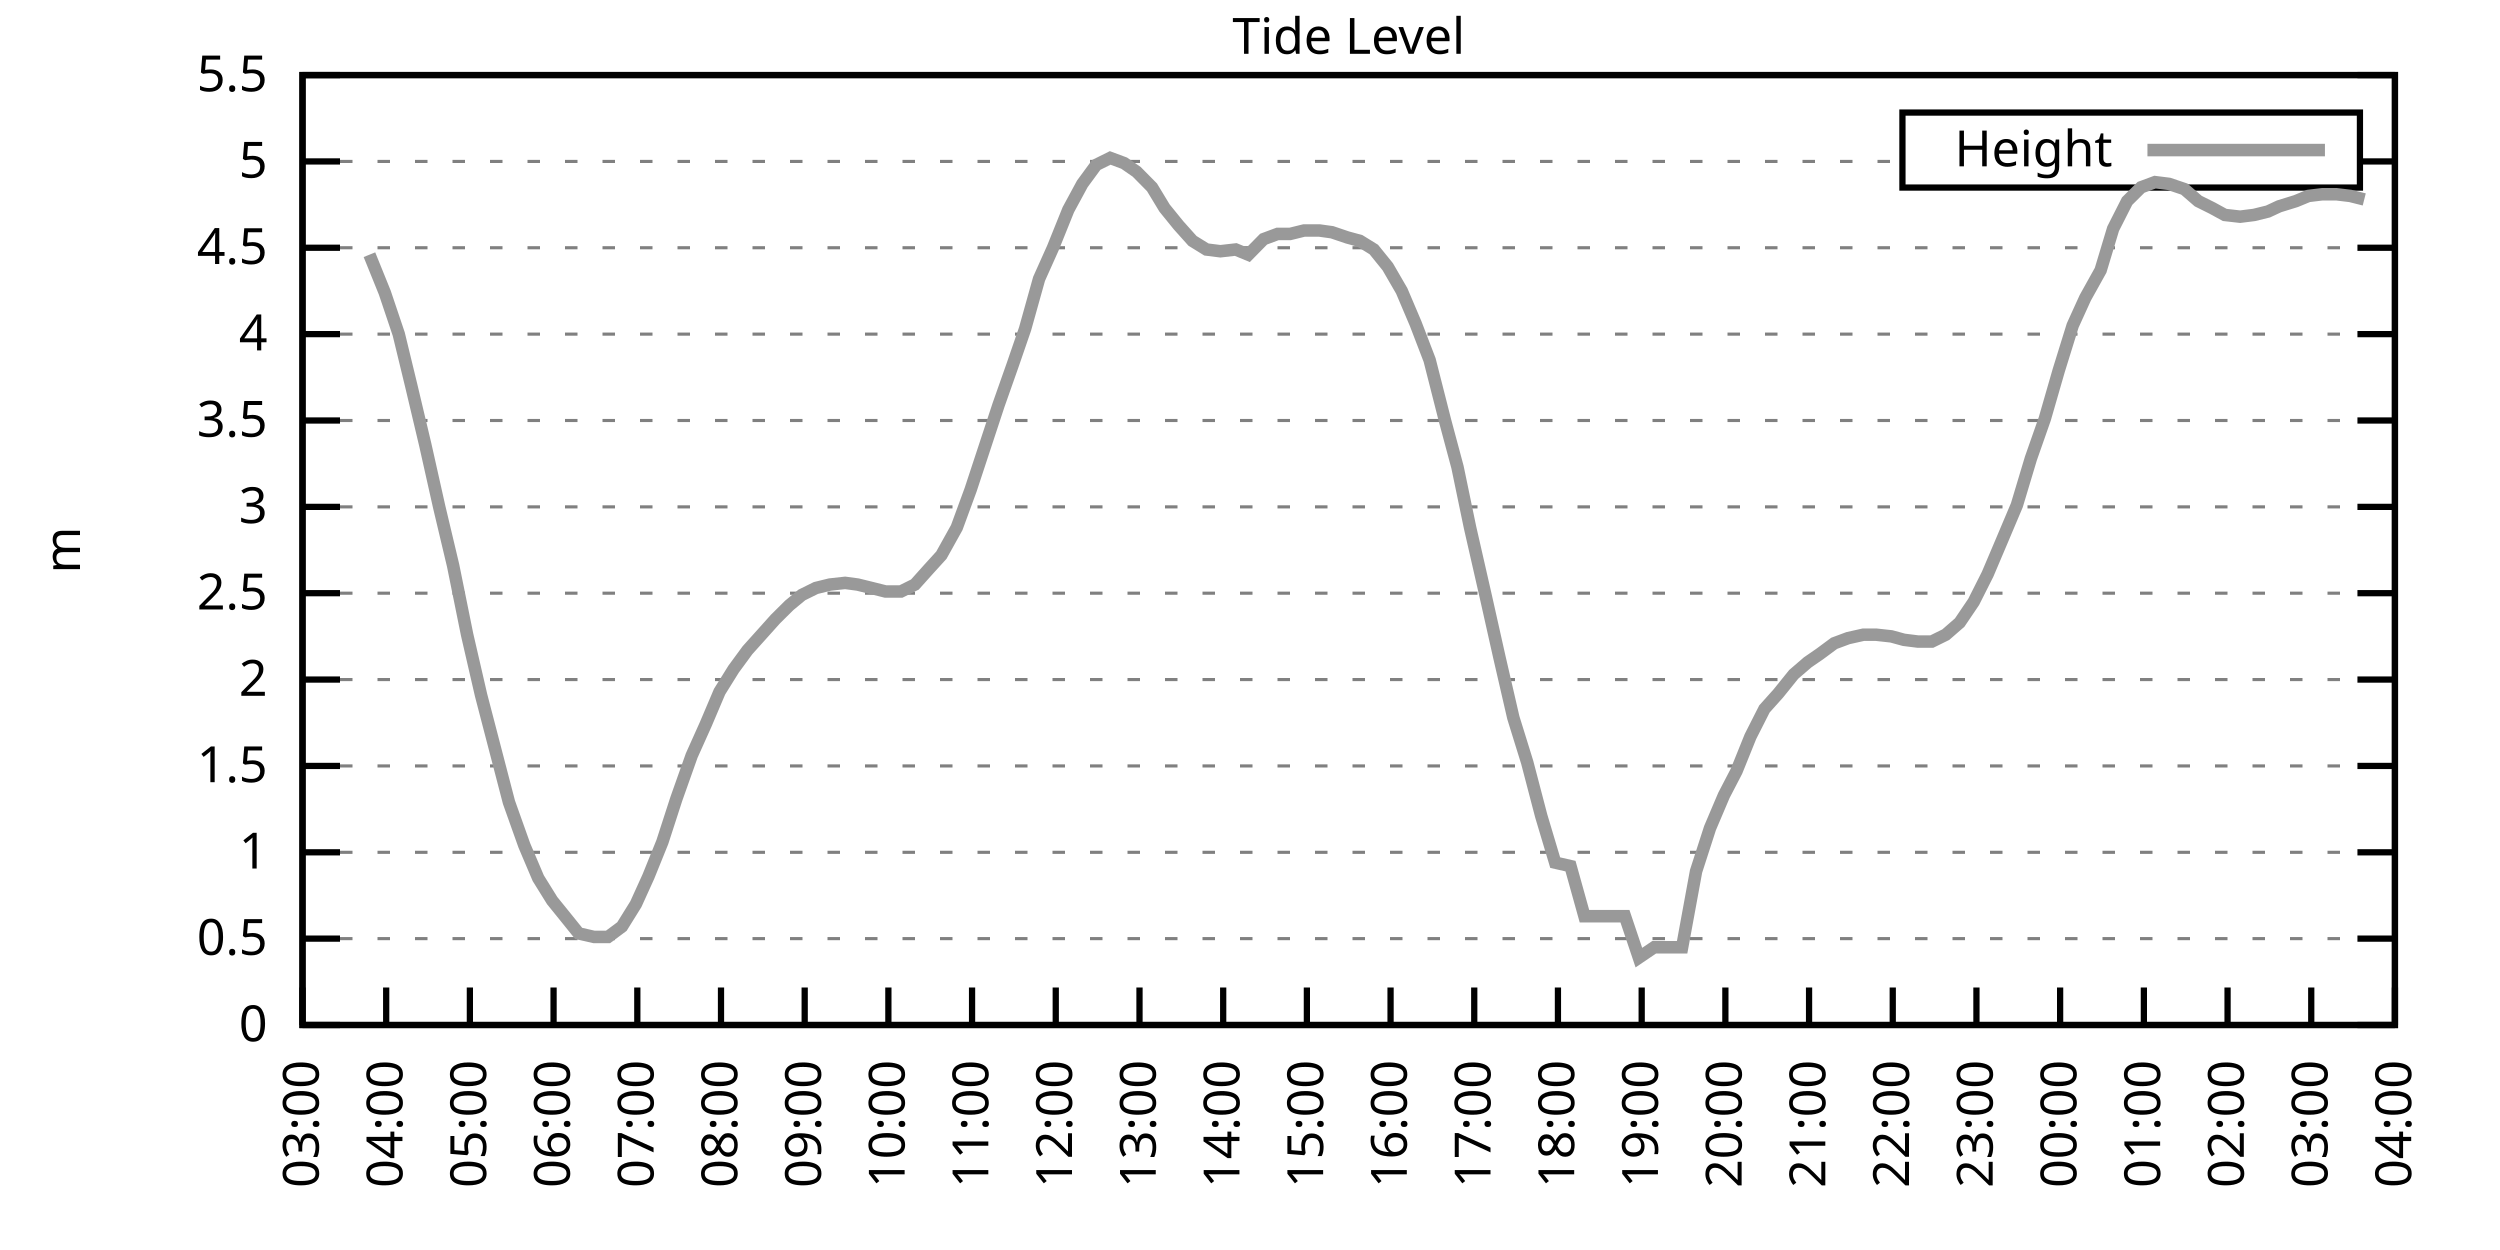
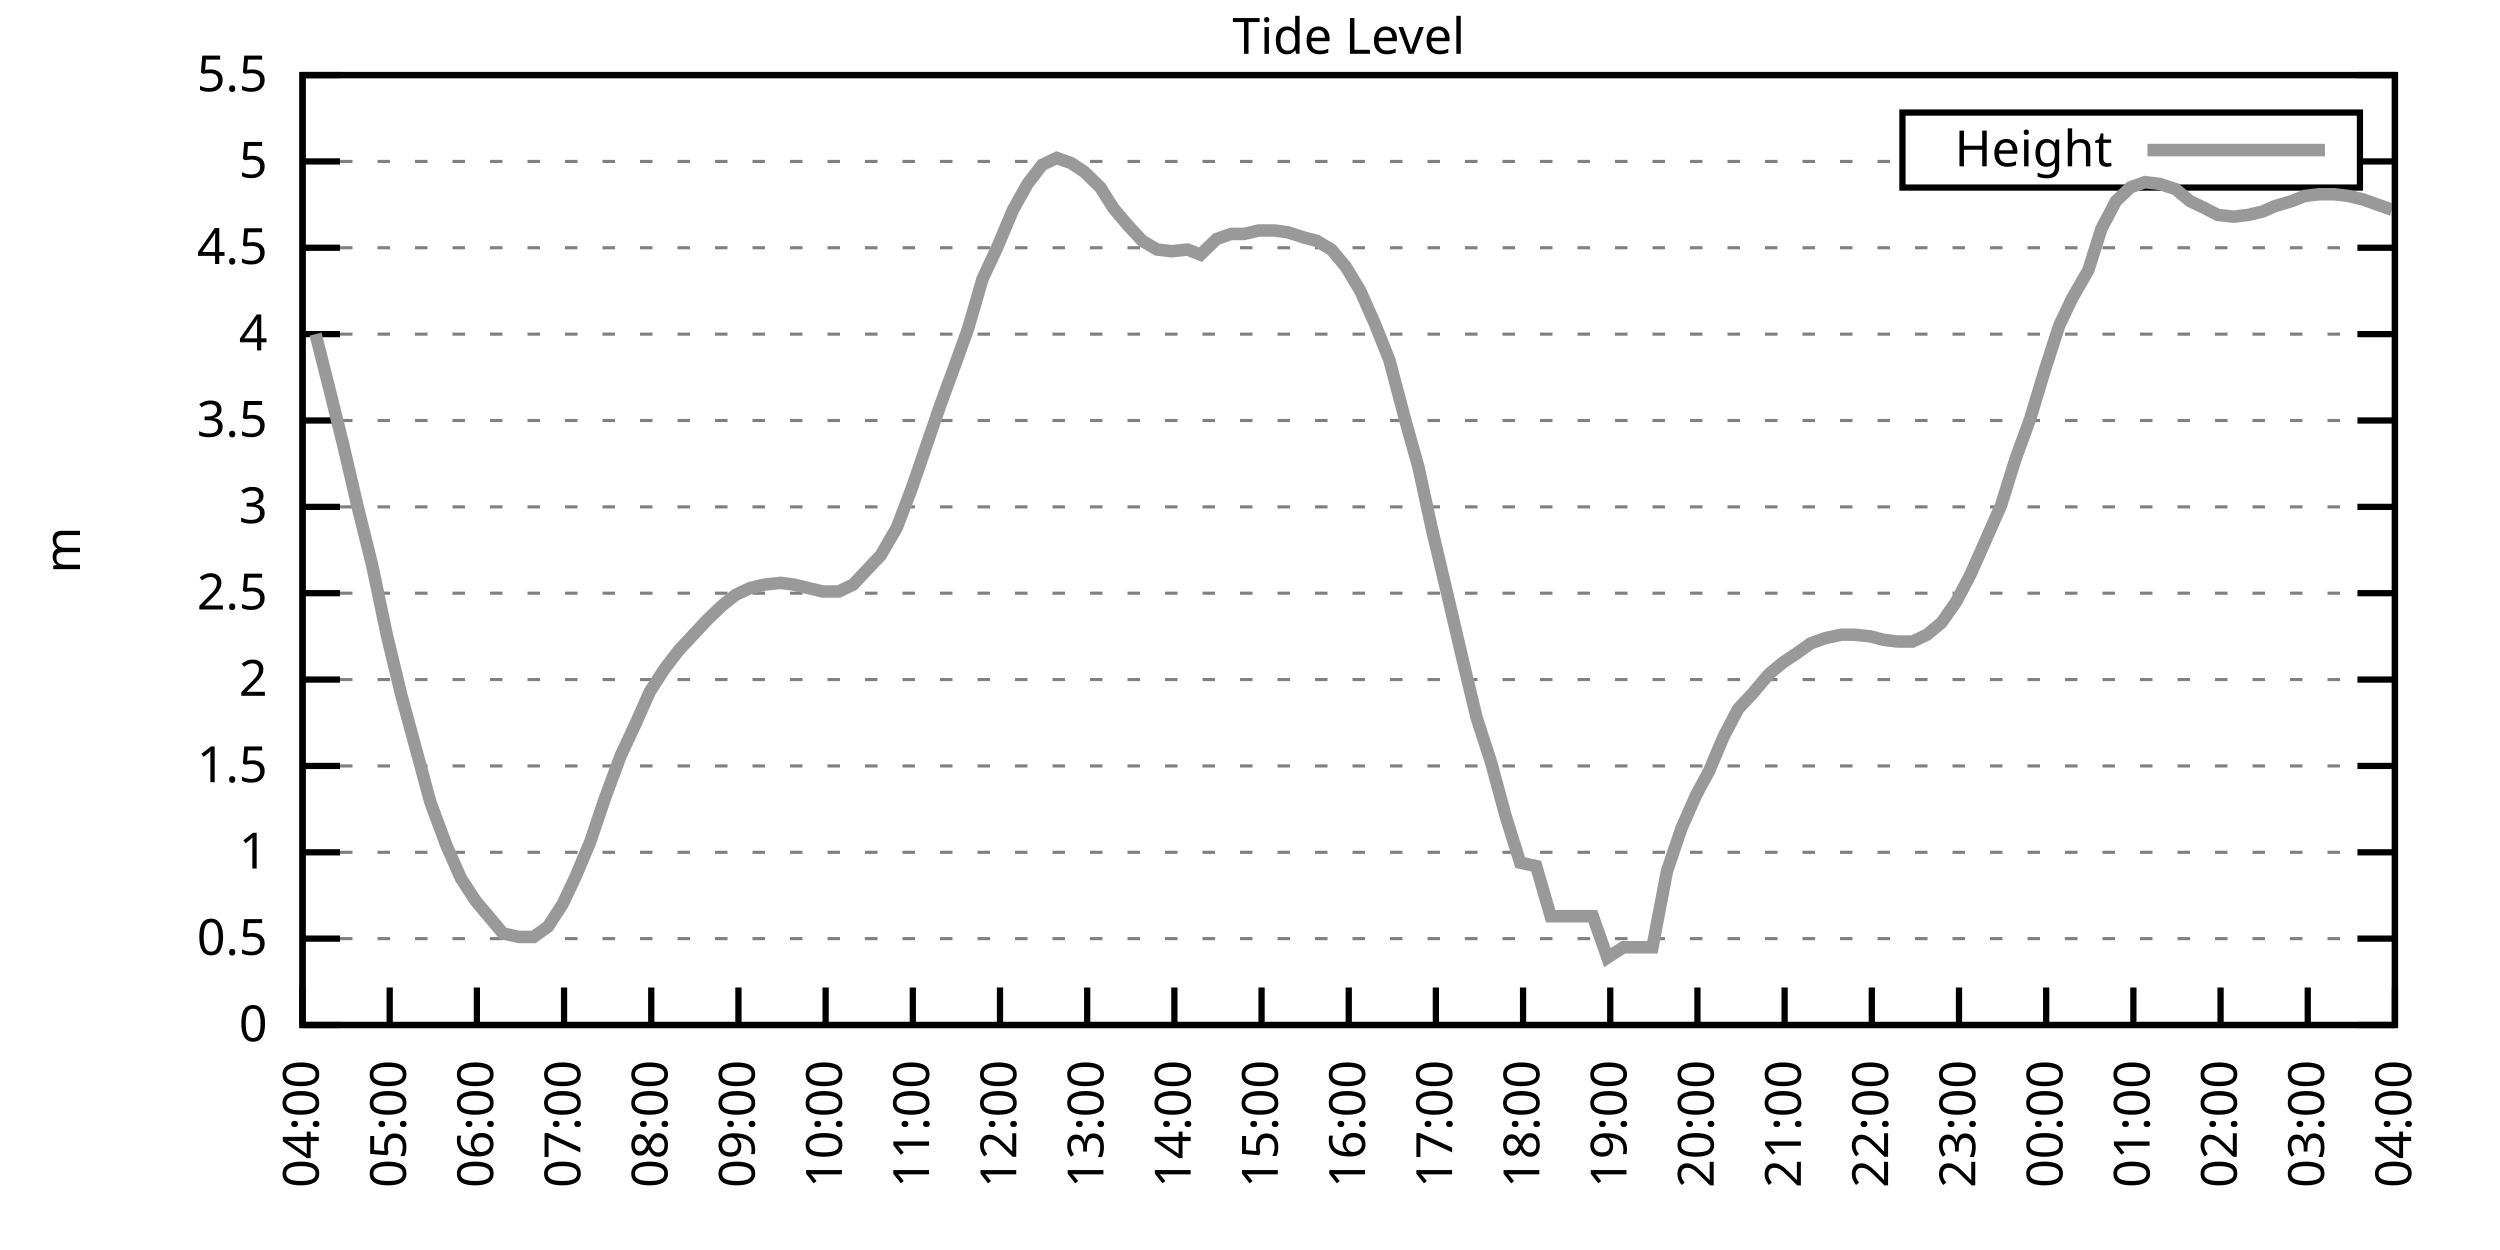
<svg xmlns="http://www.w3.org/2000/svg" xmlns:xlink="http://www.w3.org/1999/xlink" width="400" height="200" viewBox="0 0 400 200">
  <g id="gnuplot_canvas">
    <rect x="0" y="0" width="400" height="200" fill="none" />
    <defs>
      <circle id="gpDot" r="0.5" stroke-width="0.5" stroke="currentColor" />
      <path id="gpPt0" stroke-width="0.333" stroke="currentColor" d="M-1,0 h2 M0,-1 v2" />
      <path id="gpPt1" stroke-width="0.333" stroke="currentColor" d="M-1,-1 L1,1 M1,-1 L-1,1" />
      <path id="gpPt2" stroke-width="0.333" stroke="currentColor" d="M-1,0 L1,0 M0,-1 L0,1 M-1,-1 L1,1 M-1,1 L1,-1" />
      <rect id="gpPt3" stroke-width="0.333" stroke="currentColor" x="-1" y="-1" width="2" height="2" />
      <rect id="gpPt4" stroke-width="0.333" stroke="currentColor" fill="currentColor" x="-1" y="-1" width="2" height="2" />
      <circle id="gpPt5" stroke-width="0.333" stroke="currentColor" cx="0" cy="0" r="1" />
      <use xlink:href="#gpPt5" id="gpPt6" fill="currentColor" stroke="none" />
      <path id="gpPt7" stroke-width="0.333" stroke="currentColor" d="M0,-1.33 L-1.33,0.67 L1.33,0.67 z" />
      <use xlink:href="#gpPt7" id="gpPt8" fill="currentColor" stroke="none" />
      <use xlink:href="#gpPt7" id="gpPt9" stroke="currentColor" transform="rotate(180)" />
      <use xlink:href="#gpPt9" id="gpPt10" fill="currentColor" stroke="none" />
      <use xlink:href="#gpPt3" id="gpPt11" stroke="currentColor" transform="rotate(45)" />
      <use xlink:href="#gpPt11" id="gpPt12" fill="currentColor" stroke="none" />
      <path id="gpPt13" stroke-width="0.333" stroke="currentColor" d="M0,1.330 L1.265,0.411 L0.782,-1.067 L-0.782,-1.076 L-1.265,0.411 z" />
      <use xlink:href="#gpPt13" id="gpPt14" fill="currentColor" stroke="none" />
      <filter id="textbox" filterUnits="objectBoundingBox" x="0" y="0" height="1" width="1">
        <feFlood flood-color="white" flood-opacity="1" result="bgnd" />
        <feComposite in="SourceGraphic" in2="bgnd" operator="atop" />
      </filter>
      <filter id="greybox" filterUnits="objectBoundingBox" x="0" y="0" height="1" width="1">
        <feFlood flood-color="lightgrey" flood-opacity="1" result="grey" />
        <feComposite in="SourceGraphic" in2="grey" operator="atop" />
      </filter>
    </defs>
    <g fill="none" color="white" stroke="currentColor" stroke-width="1.00" stroke-linecap="butt" stroke-linejoin="miter">
</g>
    <g fill="none" color="black" stroke="currentColor" stroke-width="1.00" stroke-linecap="butt" stroke-linejoin="miter">
      <g stroke="none" shape-rendering="crispEdges">
        <polygon fill="rgb(255, 255, 255)" points="48.40,164.00 383.18,164.00 383.18,12.02 48.40,12.02 " />
      </g>
    </g>
    <g fill="none" color="black" stroke="currentColor" stroke-width="1.00" stroke-linecap="butt" stroke-linejoin="miter">
</g>
    <g fill="none" color="black" stroke="black" stroke-width="0.50" stroke-linecap="butt" stroke-linejoin="miter">
</g>
    <g fill="none" color="gray" stroke="currentColor" stroke-width="0.50" stroke-linecap="butt" stroke-linejoin="miter">
      <path stroke="gray" stroke-dasharray="2,4" class="gridline" d="M48.40,164.00 L383.19,164.00  " />
    </g>
    <g fill="none" color="gray" stroke="gray" stroke-width="1.00" stroke-linecap="butt" stroke-linejoin="miter">
</g>
    <g fill="none" color="black" stroke="currentColor" stroke-width="1.00" stroke-linecap="butt" stroke-linejoin="miter">
      <path stroke="black" d="M48.40,164.00 L54.40,164.00 M383.19,164.00 L377.19,164.00  " />
      <g transform="translate(42.80,166.60)" stroke="none" fill="black" font-family="Sans" font-size="8.00" text-anchor="end">
        <text>
          <tspan font-family="Sans"> 0</tspan>
        </text>
      </g>
    </g>
    <g fill="none" color="black" stroke="currentColor" stroke-width="1.00" stroke-linecap="butt" stroke-linejoin="miter">
</g>
    <g fill="none" color="black" stroke="black" stroke-width="0.50" stroke-linecap="butt" stroke-linejoin="miter">
</g>
    <g fill="none" color="gray" stroke="currentColor" stroke-width="0.50" stroke-linecap="butt" stroke-linejoin="miter">
      <path stroke="gray" stroke-dasharray="2,4" class="gridline" d="M48.40,150.18 L383.19,150.18  " />
    </g>
    <g fill="none" color="gray" stroke="gray" stroke-width="1.00" stroke-linecap="butt" stroke-linejoin="miter">
</g>
    <g fill="none" color="black" stroke="currentColor" stroke-width="1.00" stroke-linecap="butt" stroke-linejoin="miter">
      <path stroke="black" d="M48.40,150.18 L54.40,150.18 M383.19,150.18 L377.19,150.18  " />
      <g transform="translate(42.80,152.78)" stroke="none" fill="black" font-family="Sans" font-size="8.00" text-anchor="end">
        <text>
          <tspan font-family="Sans"> 0.5</tspan>
        </text>
      </g>
    </g>
    <g fill="none" color="black" stroke="currentColor" stroke-width="1.00" stroke-linecap="butt" stroke-linejoin="miter">
</g>
    <g fill="none" color="black" stroke="black" stroke-width="0.50" stroke-linecap="butt" stroke-linejoin="miter">
</g>
    <g fill="none" color="gray" stroke="currentColor" stroke-width="0.50" stroke-linecap="butt" stroke-linejoin="miter">
      <path stroke="gray" stroke-dasharray="2,4" class="gridline" d="M48.40,136.37 L383.19,136.37  " />
    </g>
    <g fill="none" color="gray" stroke="gray" stroke-width="1.00" stroke-linecap="butt" stroke-linejoin="miter">
</g>
    <g fill="none" color="black" stroke="currentColor" stroke-width="1.00" stroke-linecap="butt" stroke-linejoin="miter">
      <path stroke="black" d="M48.40,136.37 L54.40,136.37 M383.19,136.37 L377.19,136.37  " />
      <g transform="translate(42.80,138.97)" stroke="none" fill="black" font-family="Sans" font-size="8.00" text-anchor="end">
        <text>
          <tspan font-family="Sans"> 1</tspan>
        </text>
      </g>
    </g>
    <g fill="none" color="black" stroke="currentColor" stroke-width="1.00" stroke-linecap="butt" stroke-linejoin="miter">
</g>
    <g fill="none" color="black" stroke="black" stroke-width="0.50" stroke-linecap="butt" stroke-linejoin="miter">
</g>
    <g fill="none" color="gray" stroke="currentColor" stroke-width="0.50" stroke-linecap="butt" stroke-linejoin="miter">
      <path stroke="gray" stroke-dasharray="2,4" class="gridline" d="M48.40,122.55 L383.19,122.55  " />
    </g>
    <g fill="none" color="gray" stroke="gray" stroke-width="1.00" stroke-linecap="butt" stroke-linejoin="miter">
</g>
    <g fill="none" color="black" stroke="currentColor" stroke-width="1.00" stroke-linecap="butt" stroke-linejoin="miter">
      <path stroke="black" d="M48.40,122.55 L54.40,122.55 M383.19,122.55 L377.19,122.55  " />
      <g transform="translate(42.80,125.15)" stroke="none" fill="black" font-family="Sans" font-size="8.00" text-anchor="end">
        <text>
          <tspan font-family="Sans"> 1.5</tspan>
        </text>
      </g>
    </g>
    <g fill="none" color="black" stroke="currentColor" stroke-width="1.00" stroke-linecap="butt" stroke-linejoin="miter">
</g>
    <g fill="none" color="black" stroke="black" stroke-width="0.50" stroke-linecap="butt" stroke-linejoin="miter">
</g>
    <g fill="none" color="gray" stroke="currentColor" stroke-width="0.50" stroke-linecap="butt" stroke-linejoin="miter">
      <path stroke="gray" stroke-dasharray="2,4" class="gridline" d="M48.40,108.73 L383.19,108.73  " />
    </g>
    <g fill="none" color="gray" stroke="gray" stroke-width="1.00" stroke-linecap="butt" stroke-linejoin="miter">
</g>
    <g fill="none" color="black" stroke="currentColor" stroke-width="1.00" stroke-linecap="butt" stroke-linejoin="miter">
      <path stroke="black" d="M48.40,108.73 L54.40,108.73 M383.19,108.73 L377.19,108.73  " />
      <g transform="translate(42.80,111.33)" stroke="none" fill="black" font-family="Sans" font-size="8.00" text-anchor="end">
        <text>
          <tspan font-family="Sans"> 2</tspan>
        </text>
      </g>
    </g>
    <g fill="none" color="black" stroke="currentColor" stroke-width="1.00" stroke-linecap="butt" stroke-linejoin="miter">
</g>
    <g fill="none" color="black" stroke="black" stroke-width="0.50" stroke-linecap="butt" stroke-linejoin="miter">
</g>
    <g fill="none" color="gray" stroke="currentColor" stroke-width="0.50" stroke-linecap="butt" stroke-linejoin="miter">
      <path stroke="gray" stroke-dasharray="2,4" class="gridline" d="M48.40,94.91 L383.19,94.91  " />
    </g>
    <g fill="none" color="gray" stroke="gray" stroke-width="1.00" stroke-linecap="butt" stroke-linejoin="miter">
</g>
    <g fill="none" color="black" stroke="currentColor" stroke-width="1.00" stroke-linecap="butt" stroke-linejoin="miter">
      <path stroke="black" d="M48.40,94.91 L54.40,94.91 M383.19,94.91 L377.19,94.91  " />
      <g transform="translate(42.80,97.51)" stroke="none" fill="black" font-family="Sans" font-size="8.00" text-anchor="end">
        <text>
          <tspan font-family="Sans"> 2.5</tspan>
        </text>
      </g>
    </g>
    <g fill="none" color="black" stroke="currentColor" stroke-width="1.00" stroke-linecap="butt" stroke-linejoin="miter">
</g>
    <g fill="none" color="black" stroke="black" stroke-width="0.50" stroke-linecap="butt" stroke-linejoin="miter">
</g>
    <g fill="none" color="gray" stroke="currentColor" stroke-width="0.50" stroke-linecap="butt" stroke-linejoin="miter">
      <path stroke="gray" stroke-dasharray="2,4" class="gridline" d="M48.40,81.10 L383.19,81.10  " />
    </g>
    <g fill="none" color="gray" stroke="gray" stroke-width="1.00" stroke-linecap="butt" stroke-linejoin="miter">
</g>
    <g fill="none" color="black" stroke="currentColor" stroke-width="1.00" stroke-linecap="butt" stroke-linejoin="miter">
      <path stroke="black" d="M48.40,81.10 L54.40,81.10 M383.19,81.10 L377.19,81.10  " />
      <g transform="translate(42.80,83.70)" stroke="none" fill="black" font-family="Sans" font-size="8.00" text-anchor="end">
        <text>
          <tspan font-family="Sans"> 3</tspan>
        </text>
      </g>
    </g>
    <g fill="none" color="black" stroke="currentColor" stroke-width="1.00" stroke-linecap="butt" stroke-linejoin="miter">
</g>
    <g fill="none" color="black" stroke="black" stroke-width="0.50" stroke-linecap="butt" stroke-linejoin="miter">
</g>
    <g fill="none" color="gray" stroke="currentColor" stroke-width="0.50" stroke-linecap="butt" stroke-linejoin="miter">
      <path stroke="gray" stroke-dasharray="2,4" class="gridline" d="M48.40,67.28 L383.19,67.28  " />
    </g>
    <g fill="none" color="gray" stroke="gray" stroke-width="1.00" stroke-linecap="butt" stroke-linejoin="miter">
</g>
    <g fill="none" color="black" stroke="currentColor" stroke-width="1.00" stroke-linecap="butt" stroke-linejoin="miter">
      <path stroke="black" d="M48.40,67.28 L54.40,67.28 M383.19,67.28 L377.19,67.28  " />
      <g transform="translate(42.80,69.88)" stroke="none" fill="black" font-family="Sans" font-size="8.00" text-anchor="end">
        <text>
          <tspan font-family="Sans"> 3.5</tspan>
        </text>
      </g>
    </g>
    <g fill="none" color="black" stroke="currentColor" stroke-width="1.00" stroke-linecap="butt" stroke-linejoin="miter">
</g>
    <g fill="none" color="black" stroke="black" stroke-width="0.50" stroke-linecap="butt" stroke-linejoin="miter">
</g>
    <g fill="none" color="gray" stroke="currentColor" stroke-width="0.50" stroke-linecap="butt" stroke-linejoin="miter">
      <path stroke="gray" stroke-dasharray="2,4" class="gridline" d="M48.40,53.46 L383.19,53.46  " />
    </g>
    <g fill="none" color="gray" stroke="gray" stroke-width="1.00" stroke-linecap="butt" stroke-linejoin="miter">
</g>
    <g fill="none" color="black" stroke="currentColor" stroke-width="1.00" stroke-linecap="butt" stroke-linejoin="miter">
      <path stroke="black" d="M48.40,53.46 L54.40,53.46 M383.19,53.46 L377.19,53.46  " />
      <g transform="translate(42.80,56.06)" stroke="none" fill="black" font-family="Sans" font-size="8.00" text-anchor="end">
        <text>
          <tspan font-family="Sans"> 4</tspan>
        </text>
      </g>
    </g>
    <g fill="none" color="black" stroke="currentColor" stroke-width="1.00" stroke-linecap="butt" stroke-linejoin="miter">
</g>
    <g fill="none" color="black" stroke="black" stroke-width="0.50" stroke-linecap="butt" stroke-linejoin="miter">
</g>
    <g fill="none" color="gray" stroke="currentColor" stroke-width="0.50" stroke-linecap="butt" stroke-linejoin="miter">
      <path stroke="gray" stroke-dasharray="2,4" class="gridline" d="M48.40,39.64 L383.19,39.64  " />
    </g>
    <g fill="none" color="gray" stroke="gray" stroke-width="1.00" stroke-linecap="butt" stroke-linejoin="miter">
</g>
    <g fill="none" color="black" stroke="currentColor" stroke-width="1.00" stroke-linecap="butt" stroke-linejoin="miter">
      <path stroke="black" d="M48.40,39.64 L54.40,39.64 M383.19,39.64 L377.19,39.64  " />
      <g transform="translate(42.80,42.24)" stroke="none" fill="black" font-family="Sans" font-size="8.00" text-anchor="end">
        <text>
          <tspan font-family="Sans"> 4.5</tspan>
        </text>
      </g>
    </g>
    <g fill="none" color="black" stroke="currentColor" stroke-width="1.00" stroke-linecap="butt" stroke-linejoin="miter">
</g>
    <g fill="none" color="black" stroke="black" stroke-width="0.50" stroke-linecap="butt" stroke-linejoin="miter">
</g>
    <g fill="none" color="gray" stroke="currentColor" stroke-width="0.50" stroke-linecap="butt" stroke-linejoin="miter">
      <path stroke="gray" stroke-dasharray="2,4" class="gridline" d="M48.40,25.83 L304.39,25.83 M377.59,25.83 L383.19,25.83  " />
    </g>
    <g fill="none" color="gray" stroke="gray" stroke-width="1.00" stroke-linecap="butt" stroke-linejoin="miter">
</g>
    <g fill="none" color="black" stroke="currentColor" stroke-width="1.00" stroke-linecap="butt" stroke-linejoin="miter">
      <path stroke="black" d="M48.40,25.83 L54.40,25.83 M383.19,25.83 L377.19,25.83  " />
      <g transform="translate(42.80,28.43)" stroke="none" fill="black" font-family="Sans" font-size="8.00" text-anchor="end">
        <text>
          <tspan font-family="Sans"> 5</tspan>
        </text>
      </g>
    </g>
    <g fill="none" color="black" stroke="currentColor" stroke-width="1.00" stroke-linecap="butt" stroke-linejoin="miter">
</g>
    <g fill="none" color="black" stroke="black" stroke-width="0.50" stroke-linecap="butt" stroke-linejoin="miter">
</g>
    <g fill="none" color="gray" stroke="currentColor" stroke-width="0.50" stroke-linecap="butt" stroke-linejoin="miter">
      <path stroke="gray" stroke-dasharray="2,4" class="gridline" d="M48.40,12.01 L383.19,12.01  " />
    </g>
    <g fill="none" color="gray" stroke="gray" stroke-width="1.00" stroke-linecap="butt" stroke-linejoin="miter">
</g>
    <g fill="none" color="black" stroke="currentColor" stroke-width="1.00" stroke-linecap="butt" stroke-linejoin="miter">
      <path stroke="black" d="M48.40,12.01 L54.40,12.01 M383.19,12.01 L377.19,12.01  " />
      <g transform="translate(42.80,14.61)" stroke="none" fill="black" font-family="Sans" font-size="8.00" text-anchor="end">
        <text>
          <tspan font-family="Sans"> 5.5</tspan>
        </text>
      </g>
    </g>
    <g fill="none" color="black" stroke="currentColor" stroke-width="1.00" stroke-linecap="butt" stroke-linejoin="miter">
      <path stroke="black" d="M48.40,164.00 L48.40,158.00  " />
      <g transform="translate(51.00,169.60) rotate(270.00)" stroke="none" fill="black" font-family="Sans" font-size="8.00" text-anchor="end">
        <text>
-           <tspan font-family="Sans">03:00</tspan>
-         </text>
-       </g>
-     </g>
-     <g fill="none" color="black" stroke="currentColor" stroke-width="1.00" stroke-linecap="butt" stroke-linejoin="miter">
-       <path stroke="black" d="M61.79,164.00 L61.79,158.00  " />
-       <g transform="translate(64.39,169.60) rotate(270.00)" stroke="none" fill="black" font-family="Sans" font-size="8.00" text-anchor="end">
-         <text>
          <tspan font-family="Sans">04:00</tspan>
        </text>
      </g>
    </g>
    <g fill="none" color="black" stroke="currentColor" stroke-width="1.00" stroke-linecap="butt" stroke-linejoin="miter">
-       <path stroke="black" d="M75.18,164.00 L75.18,158.00  " />
-       <g transform="translate(77.78,169.60) rotate(270.00)" stroke="none" fill="black" font-family="Sans" font-size="8.00" text-anchor="end">
+       <path stroke="black" d="M62.35,164.00 L62.35,158.00  " />
+       <g transform="translate(64.95,169.60) rotate(270.00)" stroke="none" fill="black" font-family="Sans" font-size="8.00" text-anchor="end">
        <text>
          <tspan font-family="Sans">05:00</tspan>
        </text>
      </g>
    </g>
    <g fill="none" color="black" stroke="currentColor" stroke-width="1.00" stroke-linecap="butt" stroke-linejoin="miter">
-       <path stroke="black" d="M88.57,164.00 L88.57,158.00  " />
-       <g transform="translate(91.17,169.60) rotate(270.00)" stroke="none" fill="black" font-family="Sans" font-size="8.00" text-anchor="end">
+       <path stroke="black" d="M76.30,164.00 L76.30,158.00  " />
+       <g transform="translate(78.90,169.60) rotate(270.00)" stroke="none" fill="black" font-family="Sans" font-size="8.00" text-anchor="end">
        <text>
          <tspan font-family="Sans">06:00</tspan>
        </text>
      </g>
    </g>
    <g fill="none" color="black" stroke="currentColor" stroke-width="1.00" stroke-linecap="butt" stroke-linejoin="miter">
-       <path stroke="black" d="M101.97,164.00 L101.97,158.00  " />
-       <g transform="translate(104.57,169.60) rotate(270.00)" stroke="none" fill="black" font-family="Sans" font-size="8.00" text-anchor="end">
+       <path stroke="black" d="M90.25,164.00 L90.25,158.00  " />
+       <g transform="translate(92.85,169.60) rotate(270.00)" stroke="none" fill="black" font-family="Sans" font-size="8.00" text-anchor="end">
        <text>
          <tspan font-family="Sans">07:00</tspan>
        </text>
      </g>
    </g>
    <g fill="none" color="black" stroke="currentColor" stroke-width="1.00" stroke-linecap="butt" stroke-linejoin="miter">
-       <path stroke="black" d="M115.36,164.00 L115.36,158.00  " />
-       <g transform="translate(117.96,169.60) rotate(270.00)" stroke="none" fill="black" font-family="Sans" font-size="8.00" text-anchor="end">
+       <path stroke="black" d="M104.20,164.00 L104.20,158.00  " />
+       <g transform="translate(106.80,169.60) rotate(270.00)" stroke="none" fill="black" font-family="Sans" font-size="8.00" text-anchor="end">
        <text>
          <tspan font-family="Sans">08:00</tspan>
        </text>
      </g>
    </g>
    <g fill="none" color="black" stroke="currentColor" stroke-width="1.00" stroke-linecap="butt" stroke-linejoin="miter">
-       <path stroke="black" d="M128.75,164.00 L128.75,158.00  " />
-       <g transform="translate(131.35,169.60) rotate(270.00)" stroke="none" fill="black" font-family="Sans" font-size="8.00" text-anchor="end">
+       <path stroke="black" d="M118.15,164.00 L118.15,158.00  " />
+       <g transform="translate(120.75,169.60) rotate(270.00)" stroke="none" fill="black" font-family="Sans" font-size="8.00" text-anchor="end">
        <text>
          <tspan font-family="Sans">09:00</tspan>
        </text>
      </g>
    </g>
    <g fill="none" color="black" stroke="currentColor" stroke-width="1.00" stroke-linecap="butt" stroke-linejoin="miter">
-       <path stroke="black" d="M142.14,164.00 L142.14,158.00  " />
-       <g transform="translate(144.74,169.60) rotate(270.00)" stroke="none" fill="black" font-family="Sans" font-size="8.00" text-anchor="end">
+       <path stroke="black" d="M132.10,164.00 L132.10,158.00  " />
+       <g transform="translate(134.70,169.60) rotate(270.00)" stroke="none" fill="black" font-family="Sans" font-size="8.00" text-anchor="end">
        <text>
          <tspan font-family="Sans">10:00</tspan>
        </text>
      </g>
    </g>
    <g fill="none" color="black" stroke="currentColor" stroke-width="1.00" stroke-linecap="butt" stroke-linejoin="miter">
-       <path stroke="black" d="M155.53,164.00 L155.53,158.00  " />
-       <g transform="translate(158.13,169.60) rotate(270.00)" stroke="none" fill="black" font-family="Sans" font-size="8.00" text-anchor="end">
+       <path stroke="black" d="M146.05,164.00 L146.05,158.00  " />
+       <g transform="translate(148.65,169.60) rotate(270.00)" stroke="none" fill="black" font-family="Sans" font-size="8.00" text-anchor="end">
        <text>
          <tspan font-family="Sans">11:00</tspan>
        </text>
      </g>
    </g>
    <g fill="none" color="black" stroke="currentColor" stroke-width="1.00" stroke-linecap="butt" stroke-linejoin="miter">
-       <path stroke="black" d="M168.92,164.00 L168.92,158.00  " />
-       <g transform="translate(171.52,169.60) rotate(270.00)" stroke="none" fill="black" font-family="Sans" font-size="8.00" text-anchor="end">
+       <path stroke="black" d="M160.00,164.00 L160.00,158.00  " />
+       <g transform="translate(162.60,169.60) rotate(270.00)" stroke="none" fill="black" font-family="Sans" font-size="8.00" text-anchor="end">
        <text>
          <tspan font-family="Sans">12:00</tspan>
        </text>
      </g>
    </g>
    <g fill="none" color="black" stroke="currentColor" stroke-width="1.00" stroke-linecap="butt" stroke-linejoin="miter">
-       <path stroke="black" d="M182.32,164.00 L182.32,158.00  " />
-       <g transform="translate(184.92,169.60) rotate(270.00)" stroke="none" fill="black" font-family="Sans" font-size="8.00" text-anchor="end">
+       <path stroke="black" d="M173.95,164.00 L173.95,158.00  " />
+       <g transform="translate(176.55,169.60) rotate(270.00)" stroke="none" fill="black" font-family="Sans" font-size="8.00" text-anchor="end">
        <text>
          <tspan font-family="Sans">13:00</tspan>
        </text>
      </g>
    </g>
    <g fill="none" color="black" stroke="currentColor" stroke-width="1.00" stroke-linecap="butt" stroke-linejoin="miter">
-       <path stroke="black" d="M195.71,164.00 L195.71,158.00  " />
-       <g transform="translate(198.31,169.60) rotate(270.00)" stroke="none" fill="black" font-family="Sans" font-size="8.00" text-anchor="end">
+       <path stroke="black" d="M187.90,164.00 L187.90,158.00  " />
+       <g transform="translate(190.50,169.60) rotate(270.00)" stroke="none" fill="black" font-family="Sans" font-size="8.00" text-anchor="end">
        <text>
          <tspan font-family="Sans">14:00</tspan>
        </text>
      </g>
    </g>
    <g fill="none" color="black" stroke="currentColor" stroke-width="1.00" stroke-linecap="butt" stroke-linejoin="miter">
-       <path stroke="black" d="M209.10,164.00 L209.10,158.00  " />
-       <g transform="translate(211.70,169.60) rotate(270.00)" stroke="none" fill="black" font-family="Sans" font-size="8.00" text-anchor="end">
+       <path stroke="black" d="M201.85,164.00 L201.85,158.00  " />
+       <g transform="translate(204.45,169.60) rotate(270.00)" stroke="none" fill="black" font-family="Sans" font-size="8.00" text-anchor="end">
        <text>
          <tspan font-family="Sans">15:00</tspan>
        </text>
      </g>
    </g>
    <g fill="none" color="black" stroke="currentColor" stroke-width="1.00" stroke-linecap="butt" stroke-linejoin="miter">
-       <path stroke="black" d="M222.49,164.00 L222.49,158.00  " />
-       <g transform="translate(225.09,169.60) rotate(270.00)" stroke="none" fill="black" font-family="Sans" font-size="8.00" text-anchor="end">
+       <path stroke="black" d="M215.80,164.00 L215.80,158.00  " />
+       <g transform="translate(218.40,169.60) rotate(270.00)" stroke="none" fill="black" font-family="Sans" font-size="8.00" text-anchor="end">
        <text>
          <tspan font-family="Sans">16:00</tspan>
        </text>
      </g>
    </g>
    <g fill="none" color="black" stroke="currentColor" stroke-width="1.00" stroke-linecap="butt" stroke-linejoin="miter">
-       <path stroke="black" d="M235.88,164.00 L235.88,158.00  " />
-       <g transform="translate(238.48,169.60) rotate(270.00)" stroke="none" fill="black" font-family="Sans" font-size="8.00" text-anchor="end">
+       <path stroke="black" d="M229.74,164.00 L229.74,158.00  " />
+       <g transform="translate(232.34,169.60) rotate(270.00)" stroke="none" fill="black" font-family="Sans" font-size="8.00" text-anchor="end">
        <text>
          <tspan font-family="Sans">17:00</tspan>
        </text>
      </g>
    </g>
    <g fill="none" color="black" stroke="currentColor" stroke-width="1.00" stroke-linecap="butt" stroke-linejoin="miter">
-       <path stroke="black" d="M249.27,164.00 L249.27,158.00  " />
-       <g transform="translate(251.87,169.60) rotate(270.00)" stroke="none" fill="black" font-family="Sans" font-size="8.00" text-anchor="end">
+       <path stroke="black" d="M243.69,164.00 L243.69,158.00  " />
+       <g transform="translate(246.29,169.60) rotate(270.00)" stroke="none" fill="black" font-family="Sans" font-size="8.00" text-anchor="end">
        <text>
          <tspan font-family="Sans">18:00</tspan>
        </text>
      </g>
    </g>
    <g fill="none" color="black" stroke="currentColor" stroke-width="1.00" stroke-linecap="butt" stroke-linejoin="miter">
-       <path stroke="black" d="M262.67,164.00 L262.67,158.00  " />
-       <g transform="translate(265.27,169.60) rotate(270.00)" stroke="none" fill="black" font-family="Sans" font-size="8.00" text-anchor="end">
+       <path stroke="black" d="M257.64,164.00 L257.64,158.00  " />
+       <g transform="translate(260.24,169.60) rotate(270.00)" stroke="none" fill="black" font-family="Sans" font-size="8.00" text-anchor="end">
        <text>
          <tspan font-family="Sans">19:00</tspan>
        </text>
      </g>
    </g>
    <g fill="none" color="black" stroke="currentColor" stroke-width="1.00" stroke-linecap="butt" stroke-linejoin="miter">
-       <path stroke="black" d="M276.06,164.00 L276.06,158.00  " />
-       <g transform="translate(278.66,169.60) rotate(270.00)" stroke="none" fill="black" font-family="Sans" font-size="8.00" text-anchor="end">
+       <path stroke="black" d="M271.59,164.00 L271.59,158.00  " />
+       <g transform="translate(274.19,169.60) rotate(270.00)" stroke="none" fill="black" font-family="Sans" font-size="8.00" text-anchor="end">
        <text>
          <tspan font-family="Sans">20:00</tspan>
        </text>
      </g>
    </g>
    <g fill="none" color="black" stroke="currentColor" stroke-width="1.00" stroke-linecap="butt" stroke-linejoin="miter">
-       <path stroke="black" d="M289.45,164.00 L289.45,158.00  " />
-       <g transform="translate(292.05,169.60) rotate(270.00)" stroke="none" fill="black" font-family="Sans" font-size="8.00" text-anchor="end">
+       <path stroke="black" d="M285.54,164.00 L285.54,158.00  " />
+       <g transform="translate(288.14,169.60) rotate(270.00)" stroke="none" fill="black" font-family="Sans" font-size="8.00" text-anchor="end">
        <text>
          <tspan font-family="Sans">21:00</tspan>
        </text>
      </g>
    </g>
    <g fill="none" color="black" stroke="currentColor" stroke-width="1.00" stroke-linecap="butt" stroke-linejoin="miter">
-       <path stroke="black" d="M302.84,164.00 L302.84,158.00  " />
-       <g transform="translate(305.44,169.60) rotate(270.00)" stroke="none" fill="black" font-family="Sans" font-size="8.00" text-anchor="end">
+       <path stroke="black" d="M299.49,164.00 L299.49,158.00  " />
+       <g transform="translate(302.09,169.60) rotate(270.00)" stroke="none" fill="black" font-family="Sans" font-size="8.00" text-anchor="end">
        <text>
          <tspan font-family="Sans">22:00</tspan>
        </text>
      </g>
    </g>
    <g fill="none" color="black" stroke="currentColor" stroke-width="1.00" stroke-linecap="butt" stroke-linejoin="miter">
-       <path stroke="black" d="M316.23,164.00 L316.23,158.00  " />
-       <g transform="translate(318.83,169.60) rotate(270.00)" stroke="none" fill="black" font-family="Sans" font-size="8.00" text-anchor="end">
+       <path stroke="black" d="M313.44,164.00 L313.44,158.00  " />
+       <g transform="translate(316.04,169.60) rotate(270.00)" stroke="none" fill="black" font-family="Sans" font-size="8.00" text-anchor="end">
        <text>
          <tspan font-family="Sans">23:00</tspan>
        </text>
      </g>
    </g>
    <g fill="none" color="black" stroke="currentColor" stroke-width="1.00" stroke-linecap="butt" stroke-linejoin="miter">
-       <path stroke="black" d="M329.62,164.00 L329.62,158.00  " />
-       <g transform="translate(332.22,169.60) rotate(270.00)" stroke="none" fill="black" font-family="Sans" font-size="8.00" text-anchor="end">
+       <path stroke="black" d="M327.39,164.00 L327.39,158.00  " />
+       <g transform="translate(329.99,169.60) rotate(270.00)" stroke="none" fill="black" font-family="Sans" font-size="8.00" text-anchor="end">
        <text>
          <tspan font-family="Sans">00:00</tspan>
        </text>
      </g>
    </g>
    <g fill="none" color="black" stroke="currentColor" stroke-width="1.00" stroke-linecap="butt" stroke-linejoin="miter">
-       <path stroke="black" d="M343.02,164.00 L343.02,158.00  " />
-       <g transform="translate(345.62,169.60) rotate(270.00)" stroke="none" fill="black" font-family="Sans" font-size="8.00" text-anchor="end">
+       <path stroke="black" d="M341.34,164.00 L341.34,158.00  " />
+       <g transform="translate(343.94,169.60) rotate(270.00)" stroke="none" fill="black" font-family="Sans" font-size="8.00" text-anchor="end">
        <text>
          <tspan font-family="Sans">01:00</tspan>
        </text>
      </g>
    </g>
    <g fill="none" color="black" stroke="currentColor" stroke-width="1.00" stroke-linecap="butt" stroke-linejoin="miter">
-       <path stroke="black" d="M356.41,164.00 L356.41,158.00  " />
-       <g transform="translate(359.01,169.60) rotate(270.00)" stroke="none" fill="black" font-family="Sans" font-size="8.00" text-anchor="end">
+       <path stroke="black" d="M355.29,164.00 L355.29,158.00  " />
+       <g transform="translate(357.89,169.60) rotate(270.00)" stroke="none" fill="black" font-family="Sans" font-size="8.00" text-anchor="end">
        <text>
          <tspan font-family="Sans">02:00</tspan>
        </text>
      </g>
    </g>
    <g fill="none" color="black" stroke="currentColor" stroke-width="1.00" stroke-linecap="butt" stroke-linejoin="miter">
-       <path stroke="black" d="M369.80,164.00 L369.80,158.00  " />
-       <g transform="translate(372.40,169.60) rotate(270.00)" stroke="none" fill="black" font-family="Sans" font-size="8.00" text-anchor="end">
+       <path stroke="black" d="M369.24,164.00 L369.24,158.00  " />
+       <g transform="translate(371.84,169.60) rotate(270.00)" stroke="none" fill="black" font-family="Sans" font-size="8.00" text-anchor="end">
        <text>
          <tspan font-family="Sans">03:00</tspan>
        </text>
      </g>
    </g>
    <g fill="none" color="black" stroke="currentColor" stroke-width="1.00" stroke-linecap="butt" stroke-linejoin="miter">
      <path stroke="black" d="M383.19,164.00 L383.19,158.00  " />
      <g transform="translate(385.79,169.60) rotate(270.00)" stroke="none" fill="black" font-family="Sans" font-size="8.00" text-anchor="end">
        <text>
          <tspan font-family="Sans">04:00</tspan>
        </text>
      </g>
    </g>
    <g fill="none" color="black" stroke="currentColor" stroke-width="1.00" stroke-linecap="butt" stroke-linejoin="miter">
</g>
    <g fill="none" color="black" stroke="currentColor" stroke-width="1.00" stroke-linecap="butt" stroke-linejoin="miter">
      <path stroke="black" d="M48.40,12.01 L48.40,164.00 L383.19,164.00 L383.19,12.01 L48.40,12.01 Z  " />
    </g>
    <g fill="none" color="black" stroke="currentColor" stroke-width="1.00" stroke-linecap="butt" stroke-linejoin="miter">
</g>
    <g fill="none" color="black" stroke="currentColor" stroke-width="1.00" stroke-linecap="butt" stroke-linejoin="miter">
      <path stroke="black" d="M304.39,30.01 L304.39,18.01 L377.59,18.01 L377.59,30.01 L304.39,30.01 Z  " />
    </g>
    <g id="Tide_level_plot_1">
      <g fill="none" color="white" stroke="black" stroke-width="2.00" stroke-linecap="butt" stroke-linejoin="miter">
</g>
      <g fill="none" color="black" stroke="currentColor" stroke-width="2.00" stroke-linecap="butt" stroke-linejoin="miter">
        <g transform="translate(337.99,26.61)" stroke="none" fill="black" font-family="Sans" font-size="8.00" text-anchor="end">
          <text>
            <tspan font-family="Sans">Height</tspan>
          </text>
        </g>
      </g>
      <g fill="none" color="black" stroke="currentColor" stroke-width="2.00" stroke-linecap="butt" stroke-linejoin="miter">
-         <path stroke="rgb(153, 153, 153)" d="M343.59,24.01 L371.99,24.01 M59.11,40.75 L61.57,46.83 L63.80,53.46 L65.81,61.75 L68.04,71.15 L70.27,81.10   L72.50,90.49 L74.74,101.55 L76.97,111.22 L81.43,128.35 L83.89,135.26 L86.12,140.51 L88.35,144.10 L90.14,146.31   L92.59,149.35 L95.05,149.91 L97.28,149.91 L99.51,148.25 L101.74,144.66 L103.75,140.23 L105.98,134.71 L108.22,127.80   L110.67,120.89 L112.90,115.92 L115.13,110.67 L117.37,107.07 L119.60,104.03 L121.83,101.55 L124.06,99.06 L126.29,96.85   L128.30,95.19 L130.54,94.08 L132.77,93.53 L135.22,93.26 L137.23,93.53 L139.46,94.08 L141.69,94.64 L144.15,94.64   L146.38,93.53 L148.61,91.04 L150.62,88.83 L153.08,84.41 L155.31,78.33 L159.77,64.79 L162.01,58.44 L164.01,52.63   L166.25,44.62 L168.48,39.64 L170.93,33.56 L173.17,29.42 L175.40,26.38 L177.63,25.27 L179.86,26.10 L181.87,27.49   L184.32,29.97 L186.33,33.29 L188.57,36.05 L190.80,38.54 L193.03,39.92 L195.26,40.20 L197.72,39.92 L199.73,40.75   L202.18,38.26 L204.41,37.43 L206.42,37.43 L208.65,36.88 L211.11,36.88 L213.12,37.16 L215.57,37.99 L217.58,38.54   L219.81,39.92 L222.04,42.68 L224.28,46.55 L226.51,51.80 L228.74,57.61 L231.20,67.28 L233.20,74.74 L235.21,84.41   L237.67,95.19 L239.90,105.14 L242.13,114.81 L244.36,122.00 L246.60,130.56 L248.83,138.02 L251.28,138.58 L253.51,146.59   L255.75,146.59 L257.76,146.59 L259.99,146.59 L262.22,153.22 L264.67,151.56 L266.91,151.56 L269.14,151.56 L271.37,139.41   L273.60,132.50 L275.83,127.25 L277.84,123.38 L280.07,117.85 L282.31,113.43 L284.54,110.94 L286.99,107.90 L289.23,105.97   L291.23,104.59 L293.47,102.93 L295.70,102.10 L298.15,101.55 L300.16,101.55 L302.62,101.82 L304.63,102.37 L306.86,102.65   L309.09,102.65 L311.32,101.55 L313.55,99.61 L315.79,96.30 L318.02,91.87 L320.25,86.62 L322.70,80.82 L324.94,73.36   L327.17,67.00 L329.40,59.27 L331.63,52.08 L333.64,47.66 L336.10,43.24 L338.10,36.60 L340.34,32.18 L342.57,29.97   L344.80,29.14 L347.03,29.42 L349.49,30.25 L351.72,32.18 L353.95,33.29 L355.96,34.39 L358.42,34.67 L360.65,34.39   L362.88,33.84 L364.66,33.01 L367.34,32.18 L369.35,31.35 L371.58,31.08 L373.82,31.08 L376.05,31.35 L378.28,31.91    " />
+         <path stroke="rgb(153, 153, 153)" d="M343.59,24.01 L371.99,24.01 M50.49,53.46 L52.58,61.75 L54.91,71.15 L57.23,81.10 L59.56,90.49 L61.88,101.55   L64.21,111.22 L68.86,128.35 L71.42,135.26 L73.74,140.51 L76.07,144.10 L77.93,146.31 L80.48,149.35 L83.04,149.91   L85.37,149.91 L87.69,148.25 L90.02,144.66 L92.11,140.23 L94.43,134.71 L96.76,127.80 L99.32,120.89 L101.64,115.92   L103.97,110.67 L106.29,107.07 L108.62,104.03 L110.94,101.55 L113.27,99.06 L115.59,96.85 L117.68,95.19 L120.01,94.08   L122.33,93.53 L124.89,93.26 L126.98,93.53 L129.31,94.08 L131.63,94.64 L134.19,94.64 L136.51,93.53 L138.84,91.04   L140.93,88.83 L143.49,84.41 L145.81,78.33 L150.46,64.79 L152.79,58.44 L154.88,52.63 L157.21,44.62 L159.53,39.64   L162.09,33.56 L164.41,29.42 L166.74,26.38 L169.06,25.27 L171.39,26.10 L173.48,27.49 L176.04,29.97 L178.13,33.29   L180.46,36.05 L182.78,38.54 L185.11,39.92 L187.43,40.20 L189.99,39.92 L192.08,40.75 L194.64,38.26 L196.96,37.43   L199.06,37.43 L201.38,36.88 L203.94,36.88 L206.03,37.16 L208.59,37.99 L210.68,38.54 L213.01,39.92 L215.33,42.68   L217.65,46.55 L219.98,51.80 L222.30,57.61 L224.86,67.28 L226.95,74.74 L229.05,84.41 L231.60,95.19 L233.93,105.14   L236.25,114.81 L238.58,122.00 L240.90,130.56 L243.23,138.02 L245.79,138.58 L248.11,146.59 L250.44,146.59 L252.53,146.59   L254.85,146.59 L257.18,153.22 L259.74,151.56 L262.06,151.56 L264.39,151.56 L266.71,139.41 L269.04,132.50 L271.36,127.25   L273.45,123.38 L275.78,117.85 L278.10,113.43 L280.43,110.94 L282.99,107.90 L285.31,105.97 L287.40,104.59 L289.73,102.93   L292.05,102.10 L294.61,101.55 L296.70,101.55 L299.26,101.82 L301.35,102.37 L303.68,102.65 L306.00,102.65 L308.33,101.55   L310.65,99.61 L312.98,96.30 L315.30,91.87 L317.63,86.62 L320.18,80.82 L322.51,73.36 L324.83,67.00 L327.16,59.27   L329.48,52.08 L331.58,47.66 L334.13,43.24 L336.23,36.60 L338.55,32.18 L340.88,29.97 L343.20,29.14 L345.53,29.42   L348.08,30.25 L350.41,32.18 L352.73,33.29 L354.83,34.39 L357.38,34.67 L359.71,34.39 L362.03,33.84 L363.89,33.01   L366.68,32.18 L368.78,31.35 L371.10,31.08 L373.43,31.08 L375.75,31.35 L378.08,31.91 L380.40,32.74 L382.73,33.56    " />
      </g>
    </g>
    <g fill="none" color="black" stroke="currentColor" stroke-width="2.00" stroke-linecap="butt" stroke-linejoin="miter">
</g>
    <g fill="none" color="black" stroke="black" stroke-width="1.00" stroke-linecap="butt" stroke-linejoin="miter">
</g>
    <g fill="none" color="black" stroke="currentColor" stroke-width="1.00" stroke-linecap="butt" stroke-linejoin="miter">
      <path stroke="black" d="M48.40,12.01 L48.40,164.00 L383.19,164.00 L383.19,12.01 L48.40,12.01 Z  " />
      <g transform="translate(12.80,88.01) rotate(270.00)" stroke="none" fill="black" font-family="Sans" font-size="8.00" text-anchor="middle">
        <text>
          <tspan font-family="Sans">m</tspan>
        </text>
      </g>
    </g>
    <g fill="none" color="black" stroke="currentColor" stroke-width="1.00" stroke-linecap="butt" stroke-linejoin="miter">
</g>
    <g fill="none" color="black" stroke="currentColor" stroke-width="1.00" stroke-linecap="butt" stroke-linejoin="miter">
      <g transform="translate(215.79,8.61)" stroke="none" fill="black" font-family="Sans" font-size="8.00" text-anchor="middle">
        <text>
          <tspan font-family="Sans">Tide Level</tspan>
        </text>
      </g>
    </g>
    <g fill="none" color="black" stroke="currentColor" stroke-width="1.00" stroke-linecap="butt" stroke-linejoin="miter">
</g>
  </g>
</svg>
